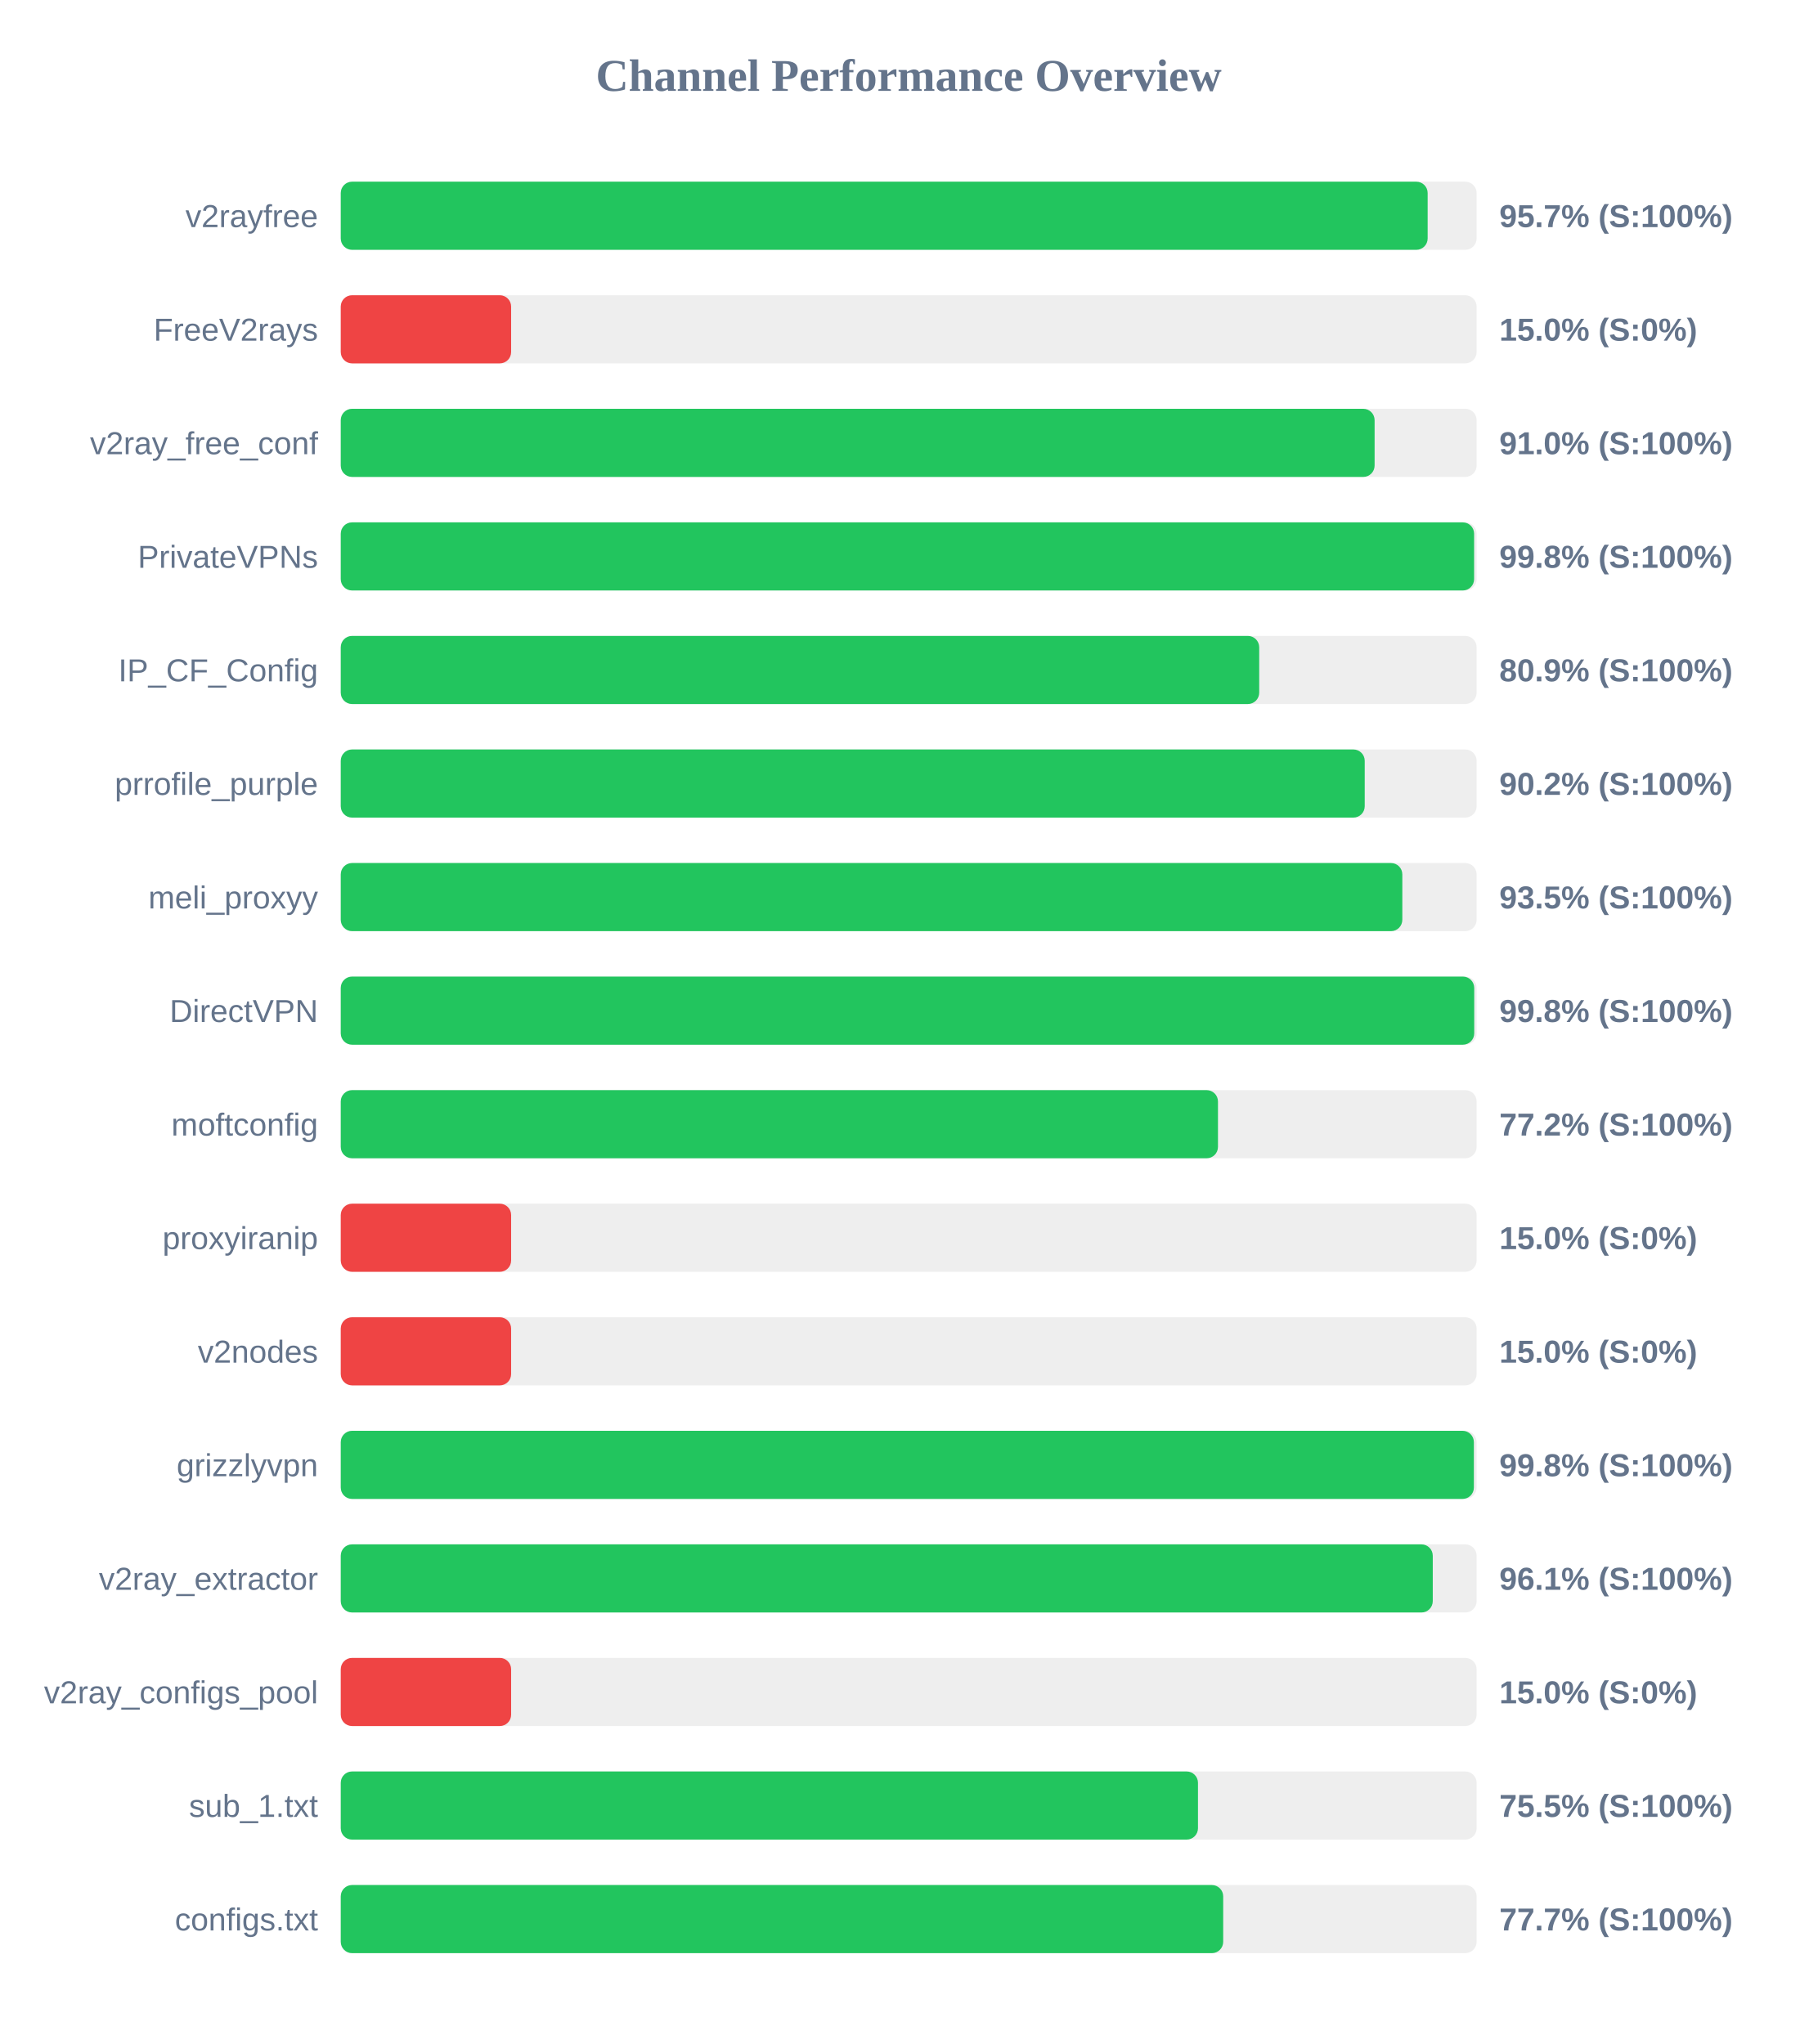
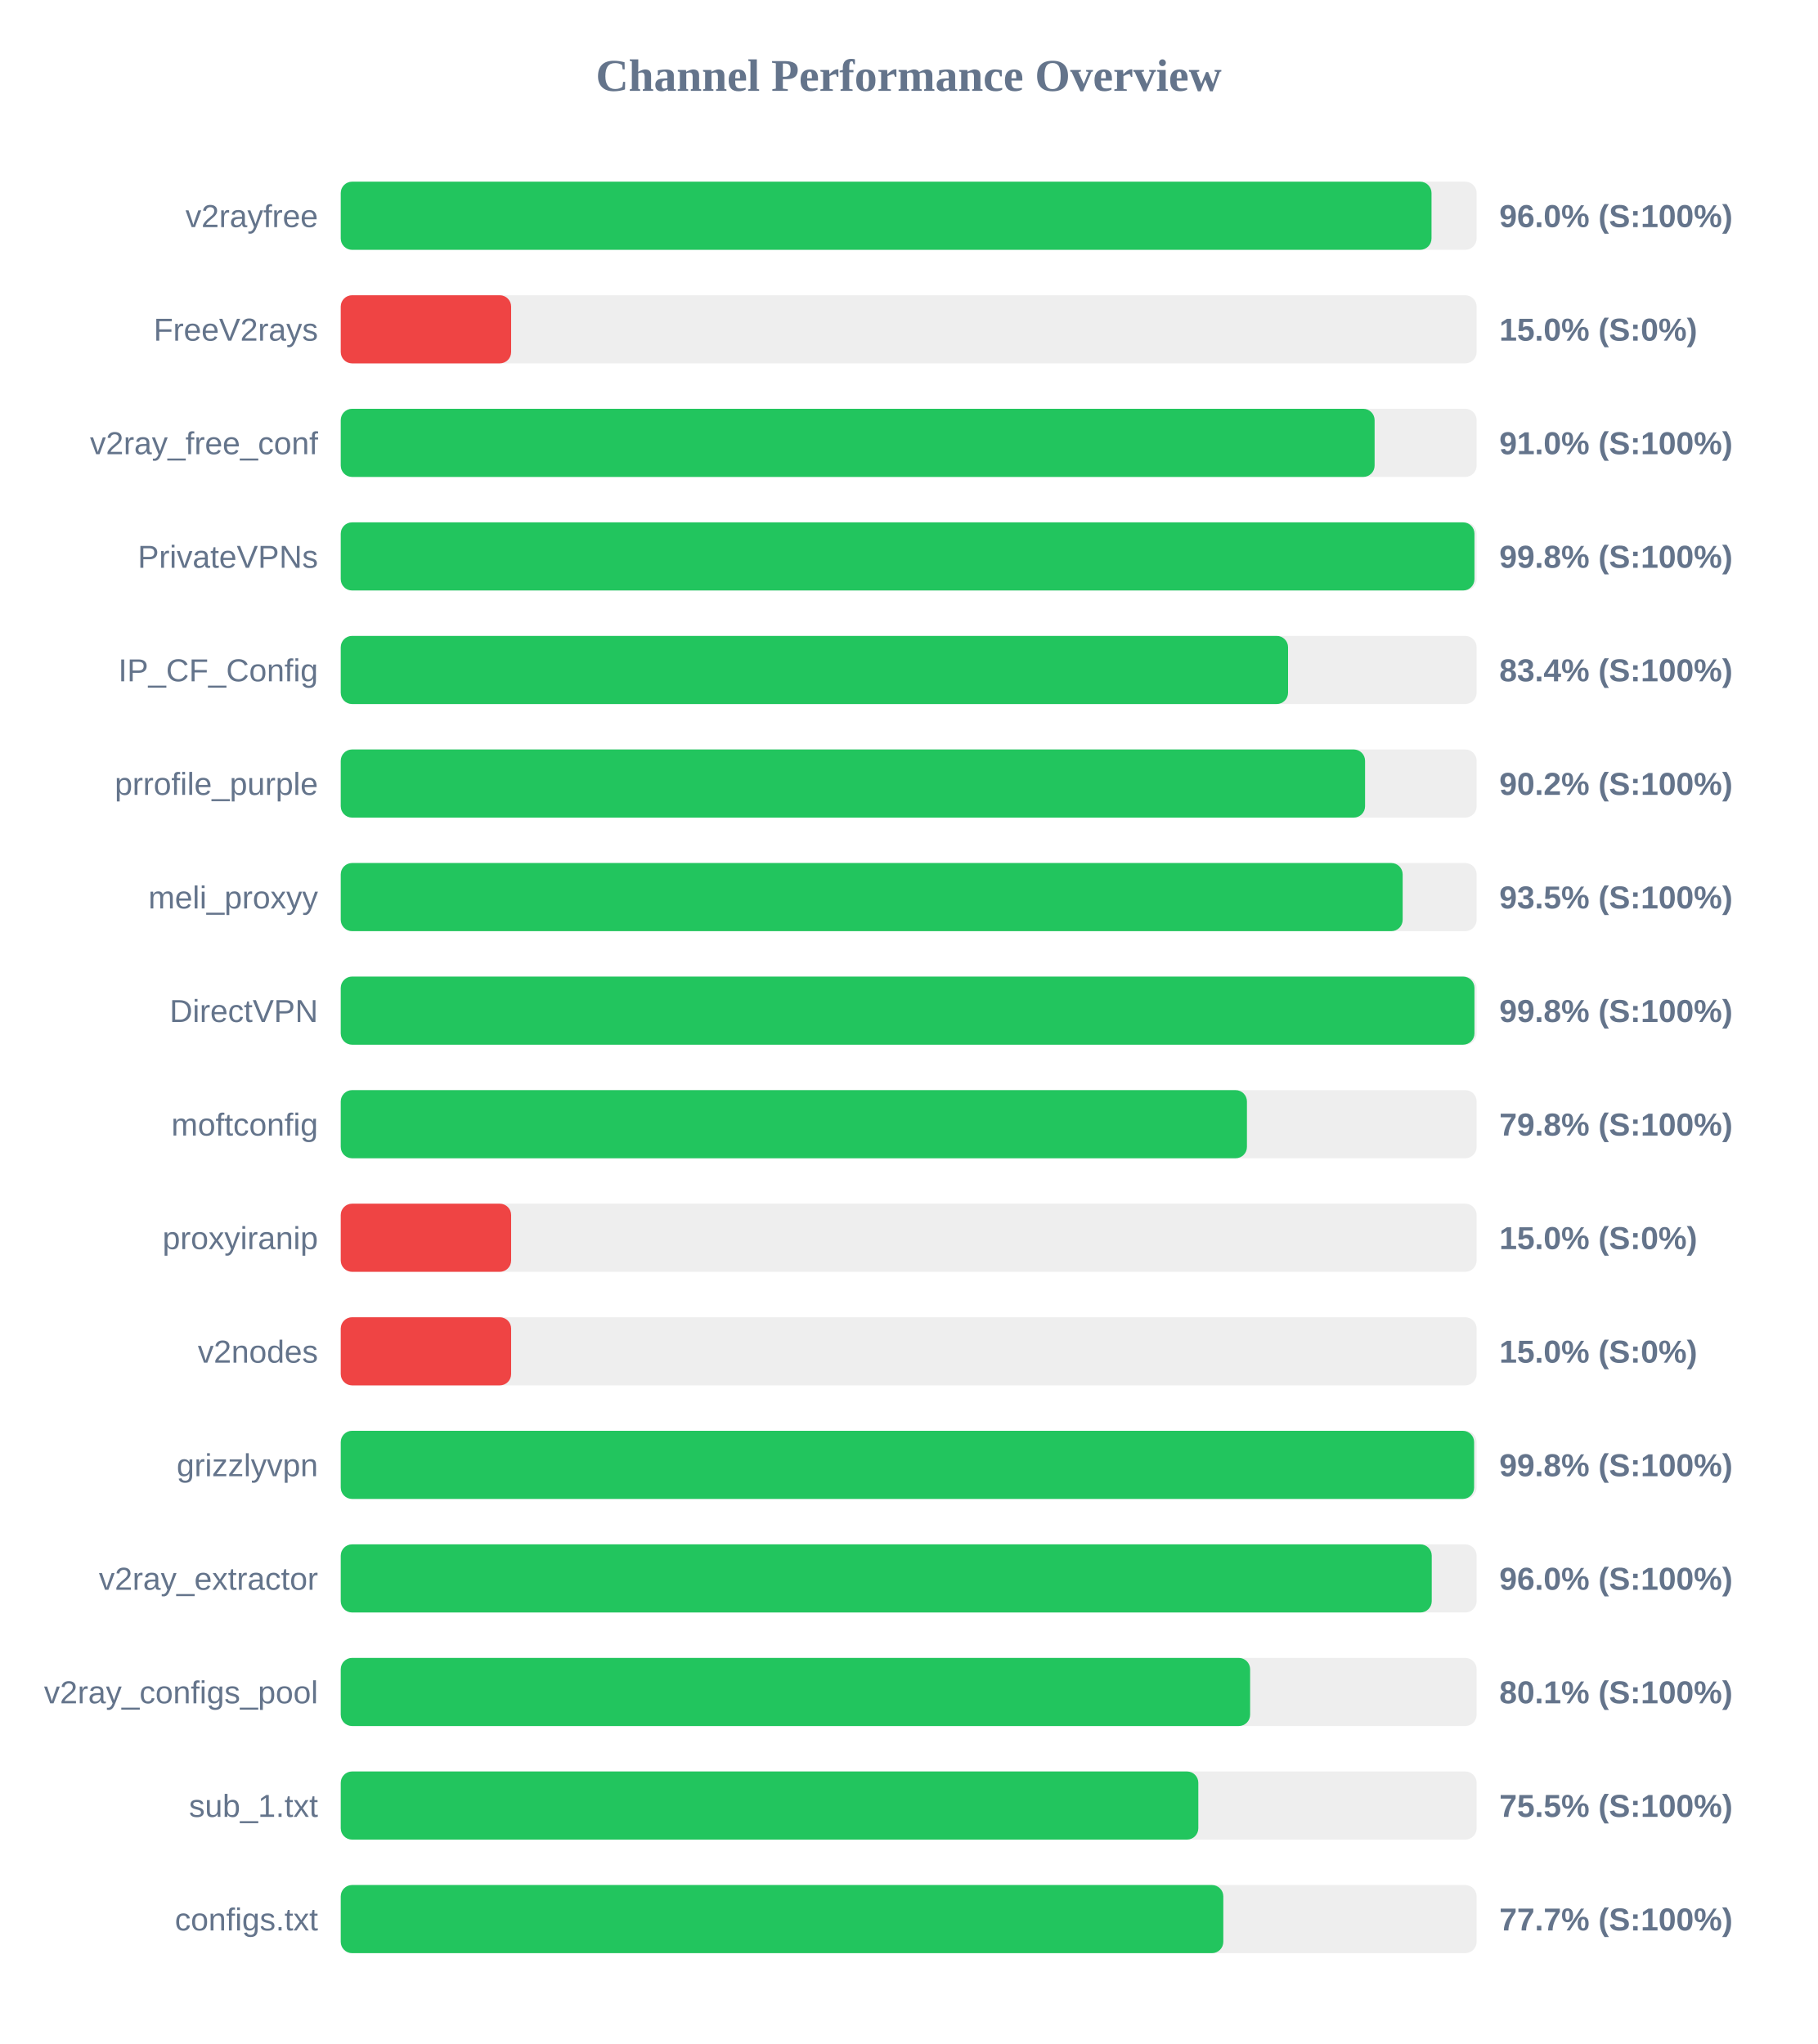
<svg xmlns="http://www.w3.org/2000/svg" width="800" height="900" version="1.1">
  <style>
        .row { font: 14px Arial; fill: #64748b; }
        .score { font: bold 14px Arial; fill: #64748b; }
    </style>
  <text x="400" y="40" text-anchor="middle" font-size="20px" font-weight="bold" fill="#64748b">Channel Performance Overview</text>
  <rect x="150" y="80" width="500" height="30" fill="#eee" rx="5" />
-   <rect x="150" y="80" width="478.45" height="30" fill="#22c55e" rx="5" />
+   <rect x="150" y="80" width="480.15" height="30" fill="#22c55e" rx="5" />
  <text x="140" y="100" text-anchor="end" class="row">v2rayfree</text>
-   <text x="660" y="100" text-anchor="start" class="score">95.7% (S:100%)</text>
+   <text x="660" y="100" text-anchor="start" class="score">96.0% (S:100%)</text>
  <rect x="150" y="130" width="500" height="30" fill="#eee" rx="5" />
  <rect x="150" y="130" width="75.0" height="30" fill="#ef4444" rx="5" />
  <text x="140" y="150" text-anchor="end" class="row">FreeV2rays</text>
  <text x="660" y="150" text-anchor="start" class="score">15.0% (S:0%)</text>
  <rect x="150" y="180" width="500" height="30" fill="#eee" rx="5" />
  <rect x="150" y="180" width="455.1" height="30" fill="#22c55e" rx="5" />
  <text x="140" y="200" text-anchor="end" class="row">v2ray_free_conf</text>
  <text x="660" y="200" text-anchor="start" class="score">91.0% (S:100%)</text>
  <rect x="150" y="230" width="500" height="30" fill="#eee" rx="5" />
-   <rect x="150" y="230" width="498.9" height="30" fill="#22c55e" rx="5" />
+   <rect x="150" y="230" width="499.05" height="30" fill="#22c55e" rx="5" />
  <text x="140" y="250" text-anchor="end" class="row">PrivateVPNs</text>
  <text x="660" y="250" text-anchor="start" class="score">99.8% (S:100%)</text>
  <rect x="150" y="280" width="500" height="30" fill="#eee" rx="5" />
-   <rect x="150" y="280" width="404.3" height="30" fill="#22c55e" rx="5" />
+   <rect x="150" y="280" width="417.0" height="30" fill="#22c55e" rx="5" />
  <text x="140" y="300" text-anchor="end" class="row">IP_CF_Config</text>
-   <text x="660" y="300" text-anchor="start" class="score">80.9% (S:100%)</text>
+   <text x="660" y="300" text-anchor="start" class="score">83.4% (S:100%)</text>
  <rect x="150" y="330" width="500" height="30" fill="#eee" rx="5" />
-   <rect x="150" y="330" width="450.75" height="30" fill="#22c55e" rx="5" />
+   <rect x="150" y="330" width="450.9" height="30" fill="#22c55e" rx="5" />
  <text x="140" y="350" text-anchor="end" class="row">prrofile_purple</text>
  <text x="660" y="350" text-anchor="start" class="score">90.2% (S:100%)</text>
  <rect x="150" y="380" width="500" height="30" fill="#eee" rx="5" />
-   <rect x="150" y="380" width="467.3" height="30" fill="#22c55e" rx="5" />
+   <rect x="150" y="380" width="467.45" height="30" fill="#22c55e" rx="5" />
  <text x="140" y="400" text-anchor="end" class="row">meli_proxyy</text>
  <text x="660" y="400" text-anchor="start" class="score">93.5% (S:100%)</text>
  <rect x="150" y="430" width="500" height="30" fill="#eee" rx="5" />
-   <rect x="150" y="430" width="498.95" height="30" fill="#22c55e" rx="5" />
+   <rect x="150" y="430" width="499.05" height="30" fill="#22c55e" rx="5" />
  <text x="140" y="450" text-anchor="end" class="row">DirectVPN</text>
  <text x="660" y="450" text-anchor="start" class="score">99.8% (S:100%)</text>
  <rect x="150" y="480" width="500" height="30" fill="#eee" rx="5" />
-   <rect x="150" y="480" width="386.15" height="30" fill="#22c55e" rx="5" />
+   <rect x="150" y="480" width="398.9" height="30" fill="#22c55e" rx="5" />
  <text x="140" y="500" text-anchor="end" class="row">moftconfig</text>
-   <text x="660" y="500" text-anchor="start" class="score">77.2% (S:100%)</text>
+   <text x="660" y="500" text-anchor="start" class="score">79.8% (S:100%)</text>
  <rect x="150" y="530" width="500" height="30" fill="#eee" rx="5" />
  <rect x="150" y="530" width="75.0" height="30" fill="#ef4444" rx="5" />
  <text x="140" y="550" text-anchor="end" class="row">proxyiranip</text>
  <text x="660" y="550" text-anchor="start" class="score">15.0% (S:0%)</text>
  <rect x="150" y="580" width="500" height="30" fill="#eee" rx="5" />
  <rect x="150" y="580" width="75.0" height="30" fill="#ef4444" rx="5" />
  <text x="140" y="600" text-anchor="end" class="row">v2nodes</text>
  <text x="660" y="600" text-anchor="start" class="score">15.0% (S:0%)</text>
  <rect x="150" y="630" width="500" height="30" fill="#eee" rx="5" />
-   <rect x="150" y="630" width="498.8" height="30" fill="#22c55e" rx="5" />
+   <rect x="150" y="630" width="498.9" height="30" fill="#22c55e" rx="5" />
  <text x="140" y="650" text-anchor="end" class="row">grizzlyvpn</text>
  <text x="660" y="650" text-anchor="start" class="score">99.8% (S:100%)</text>
  <rect x="150" y="680" width="500" height="30" fill="#eee" rx="5" />
-   <rect x="150" y="680" width="480.7" height="30" fill="#22c55e" rx="5" />
+   <rect x="150" y="680" width="480.25" height="30" fill="#22c55e" rx="5" />
  <text x="140" y="700" text-anchor="end" class="row">v2ray_extractor</text>
-   <text x="660" y="700" text-anchor="start" class="score">96.1% (S:100%)</text>
+   <text x="660" y="700" text-anchor="start" class="score">96.0% (S:100%)</text>
  <rect x="150" y="730" width="500" height="30" fill="#eee" rx="5" />
-   <rect x="150" y="730" width="75.0" height="30" fill="#ef4444" rx="5" />
+   <rect x="150" y="730" width="400.3" height="30" fill="#22c55e" rx="5" />
  <text x="140" y="750" text-anchor="end" class="row">v2ray_configs_pool</text>
-   <text x="660" y="750" text-anchor="start" class="score">15.0% (S:0%)</text>
+   <text x="660" y="750" text-anchor="start" class="score">80.1% (S:100%)</text>
  <rect x="150" y="780" width="500" height="30" fill="#eee" rx="5" />
-   <rect x="150" y="780" width="377.35" height="30" fill="#22c55e" rx="5" />
+   <rect x="150" y="780" width="377.5" height="30" fill="#22c55e" rx="5" />
  <text x="140" y="800" text-anchor="end" class="row">sub_1.txt</text>
  <text x="660" y="800" text-anchor="start" class="score">75.5% (S:100%)</text>
  <rect x="150" y="830" width="500" height="30" fill="#eee" rx="5" />
-   <rect x="150" y="830" width="388.45" height="30" fill="#22c55e" rx="5" />
+   <rect x="150" y="830" width="388.5" height="30" fill="#22c55e" rx="5" />
  <text x="140" y="850" text-anchor="end" class="row">configs.txt</text>
  <text x="660" y="850" text-anchor="start" class="score">77.7% (S:100%)</text>
</svg>
